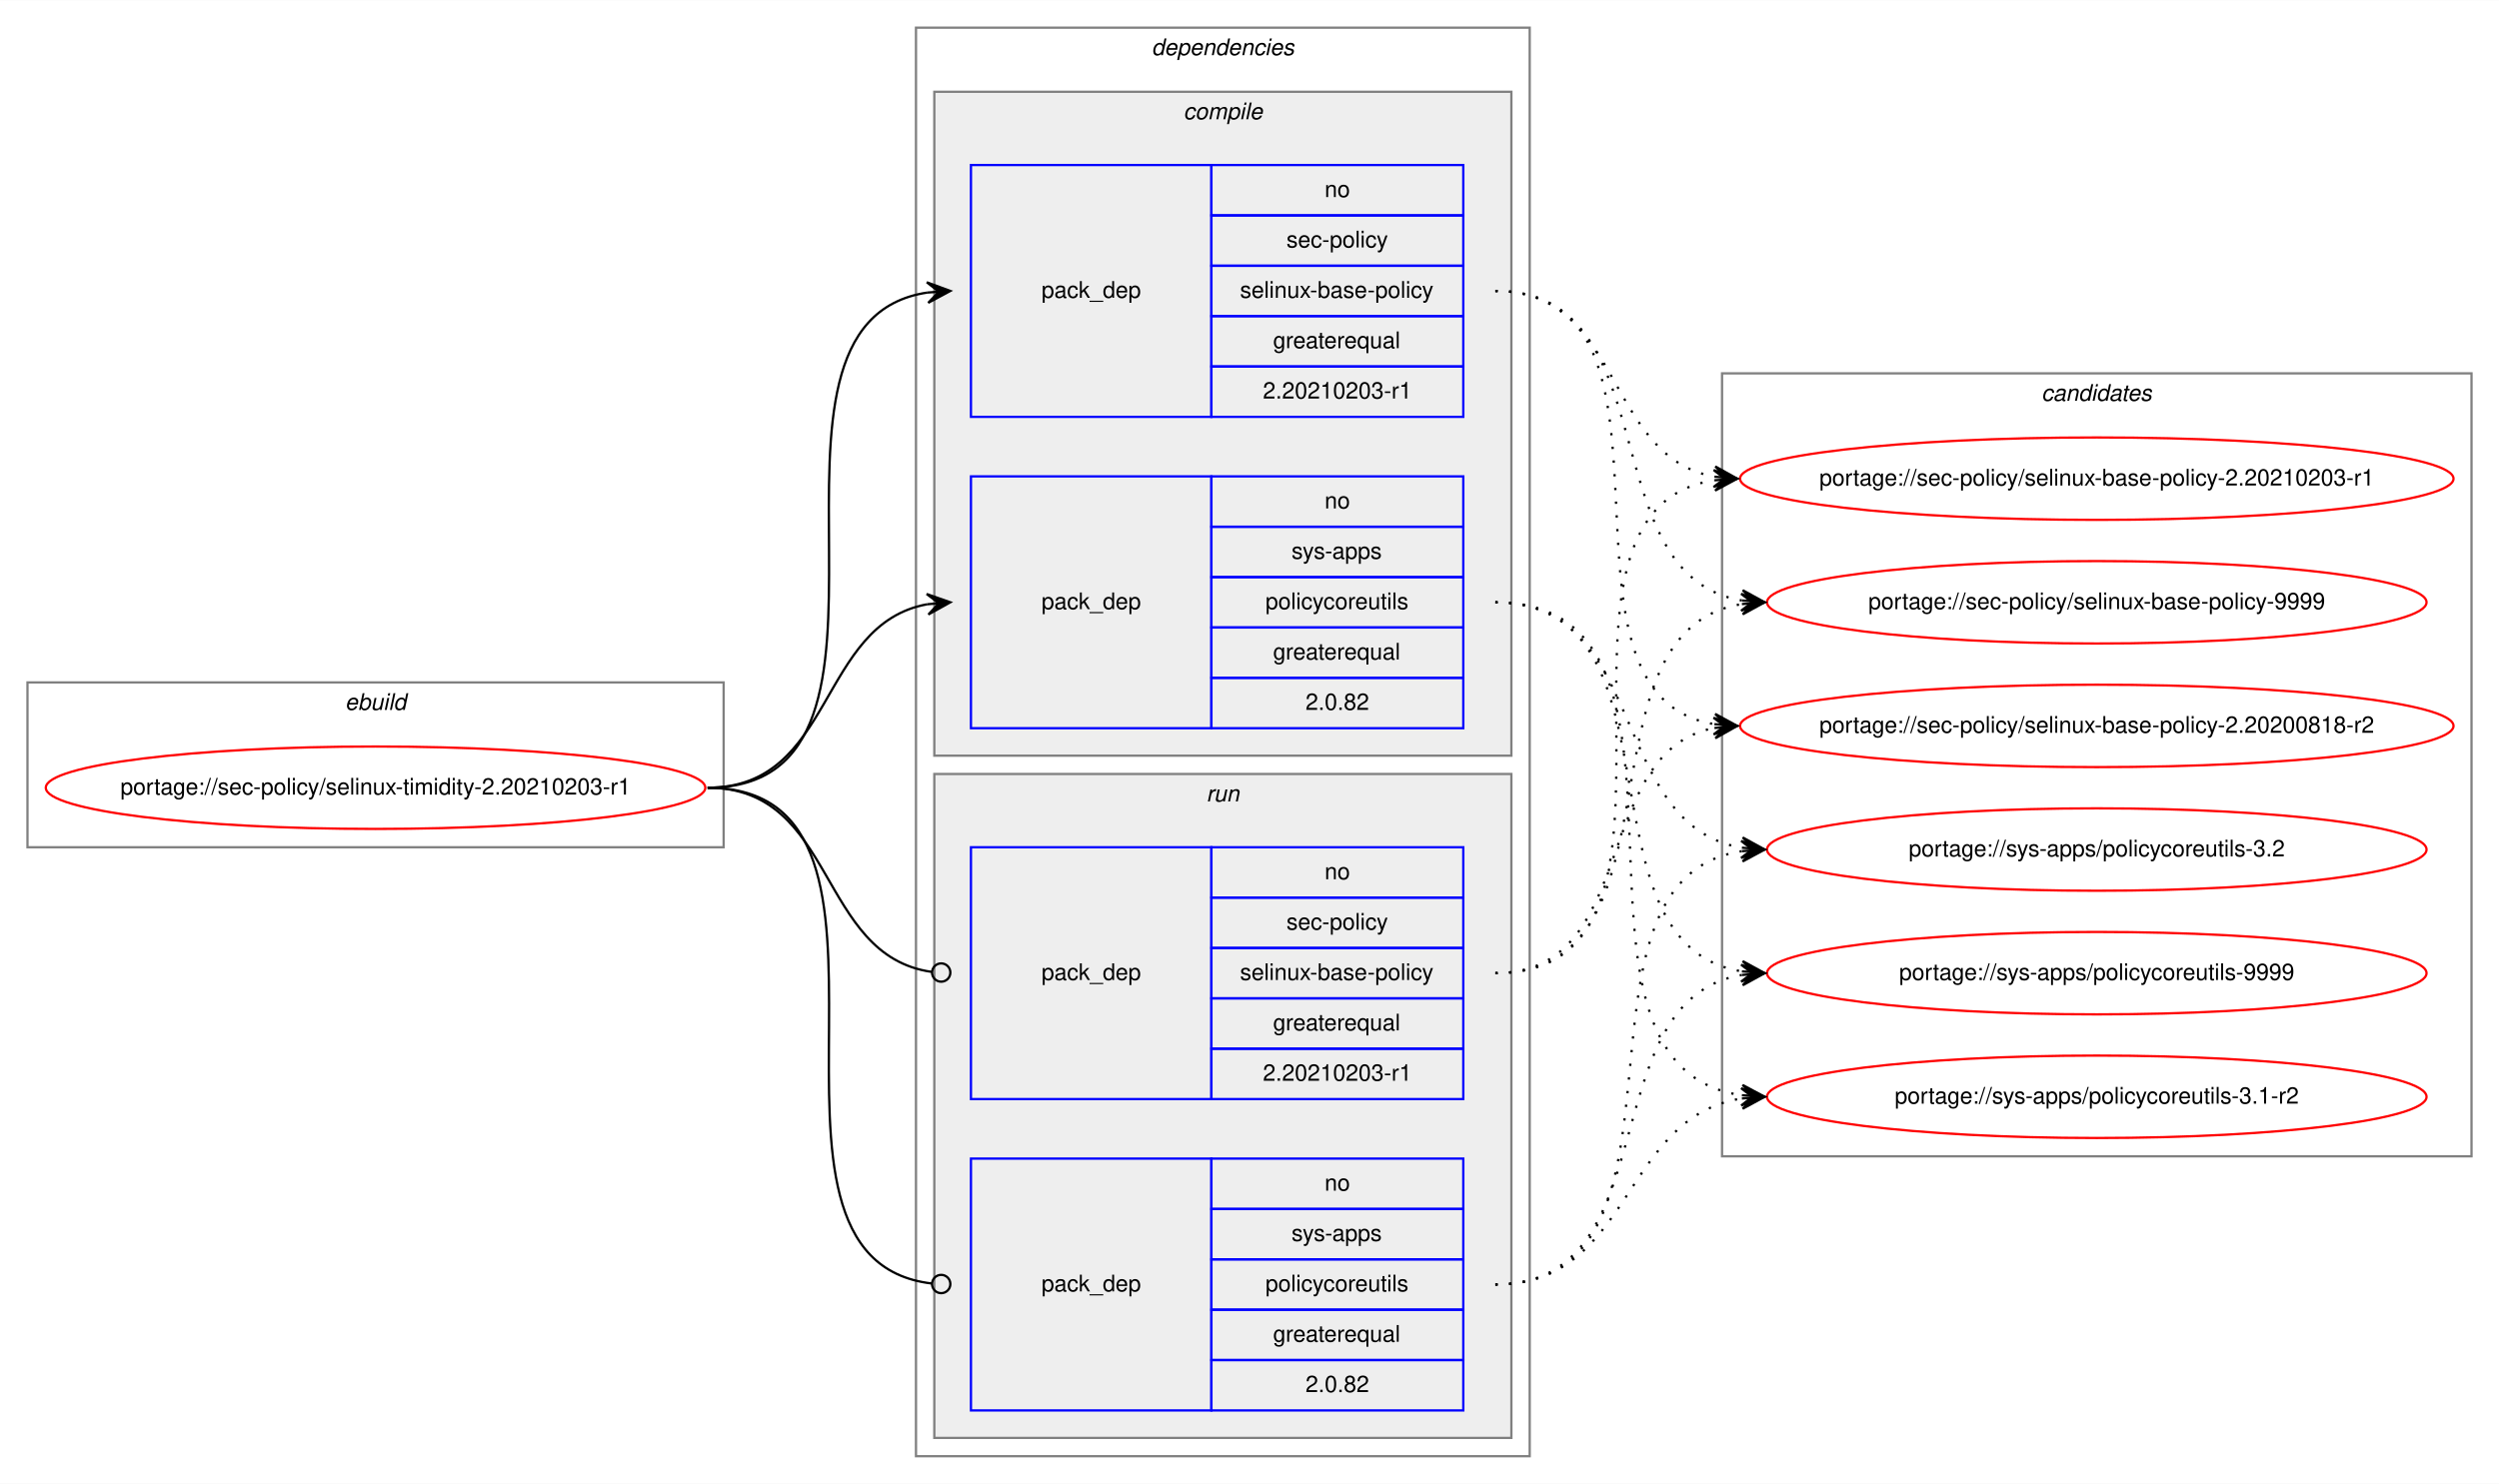
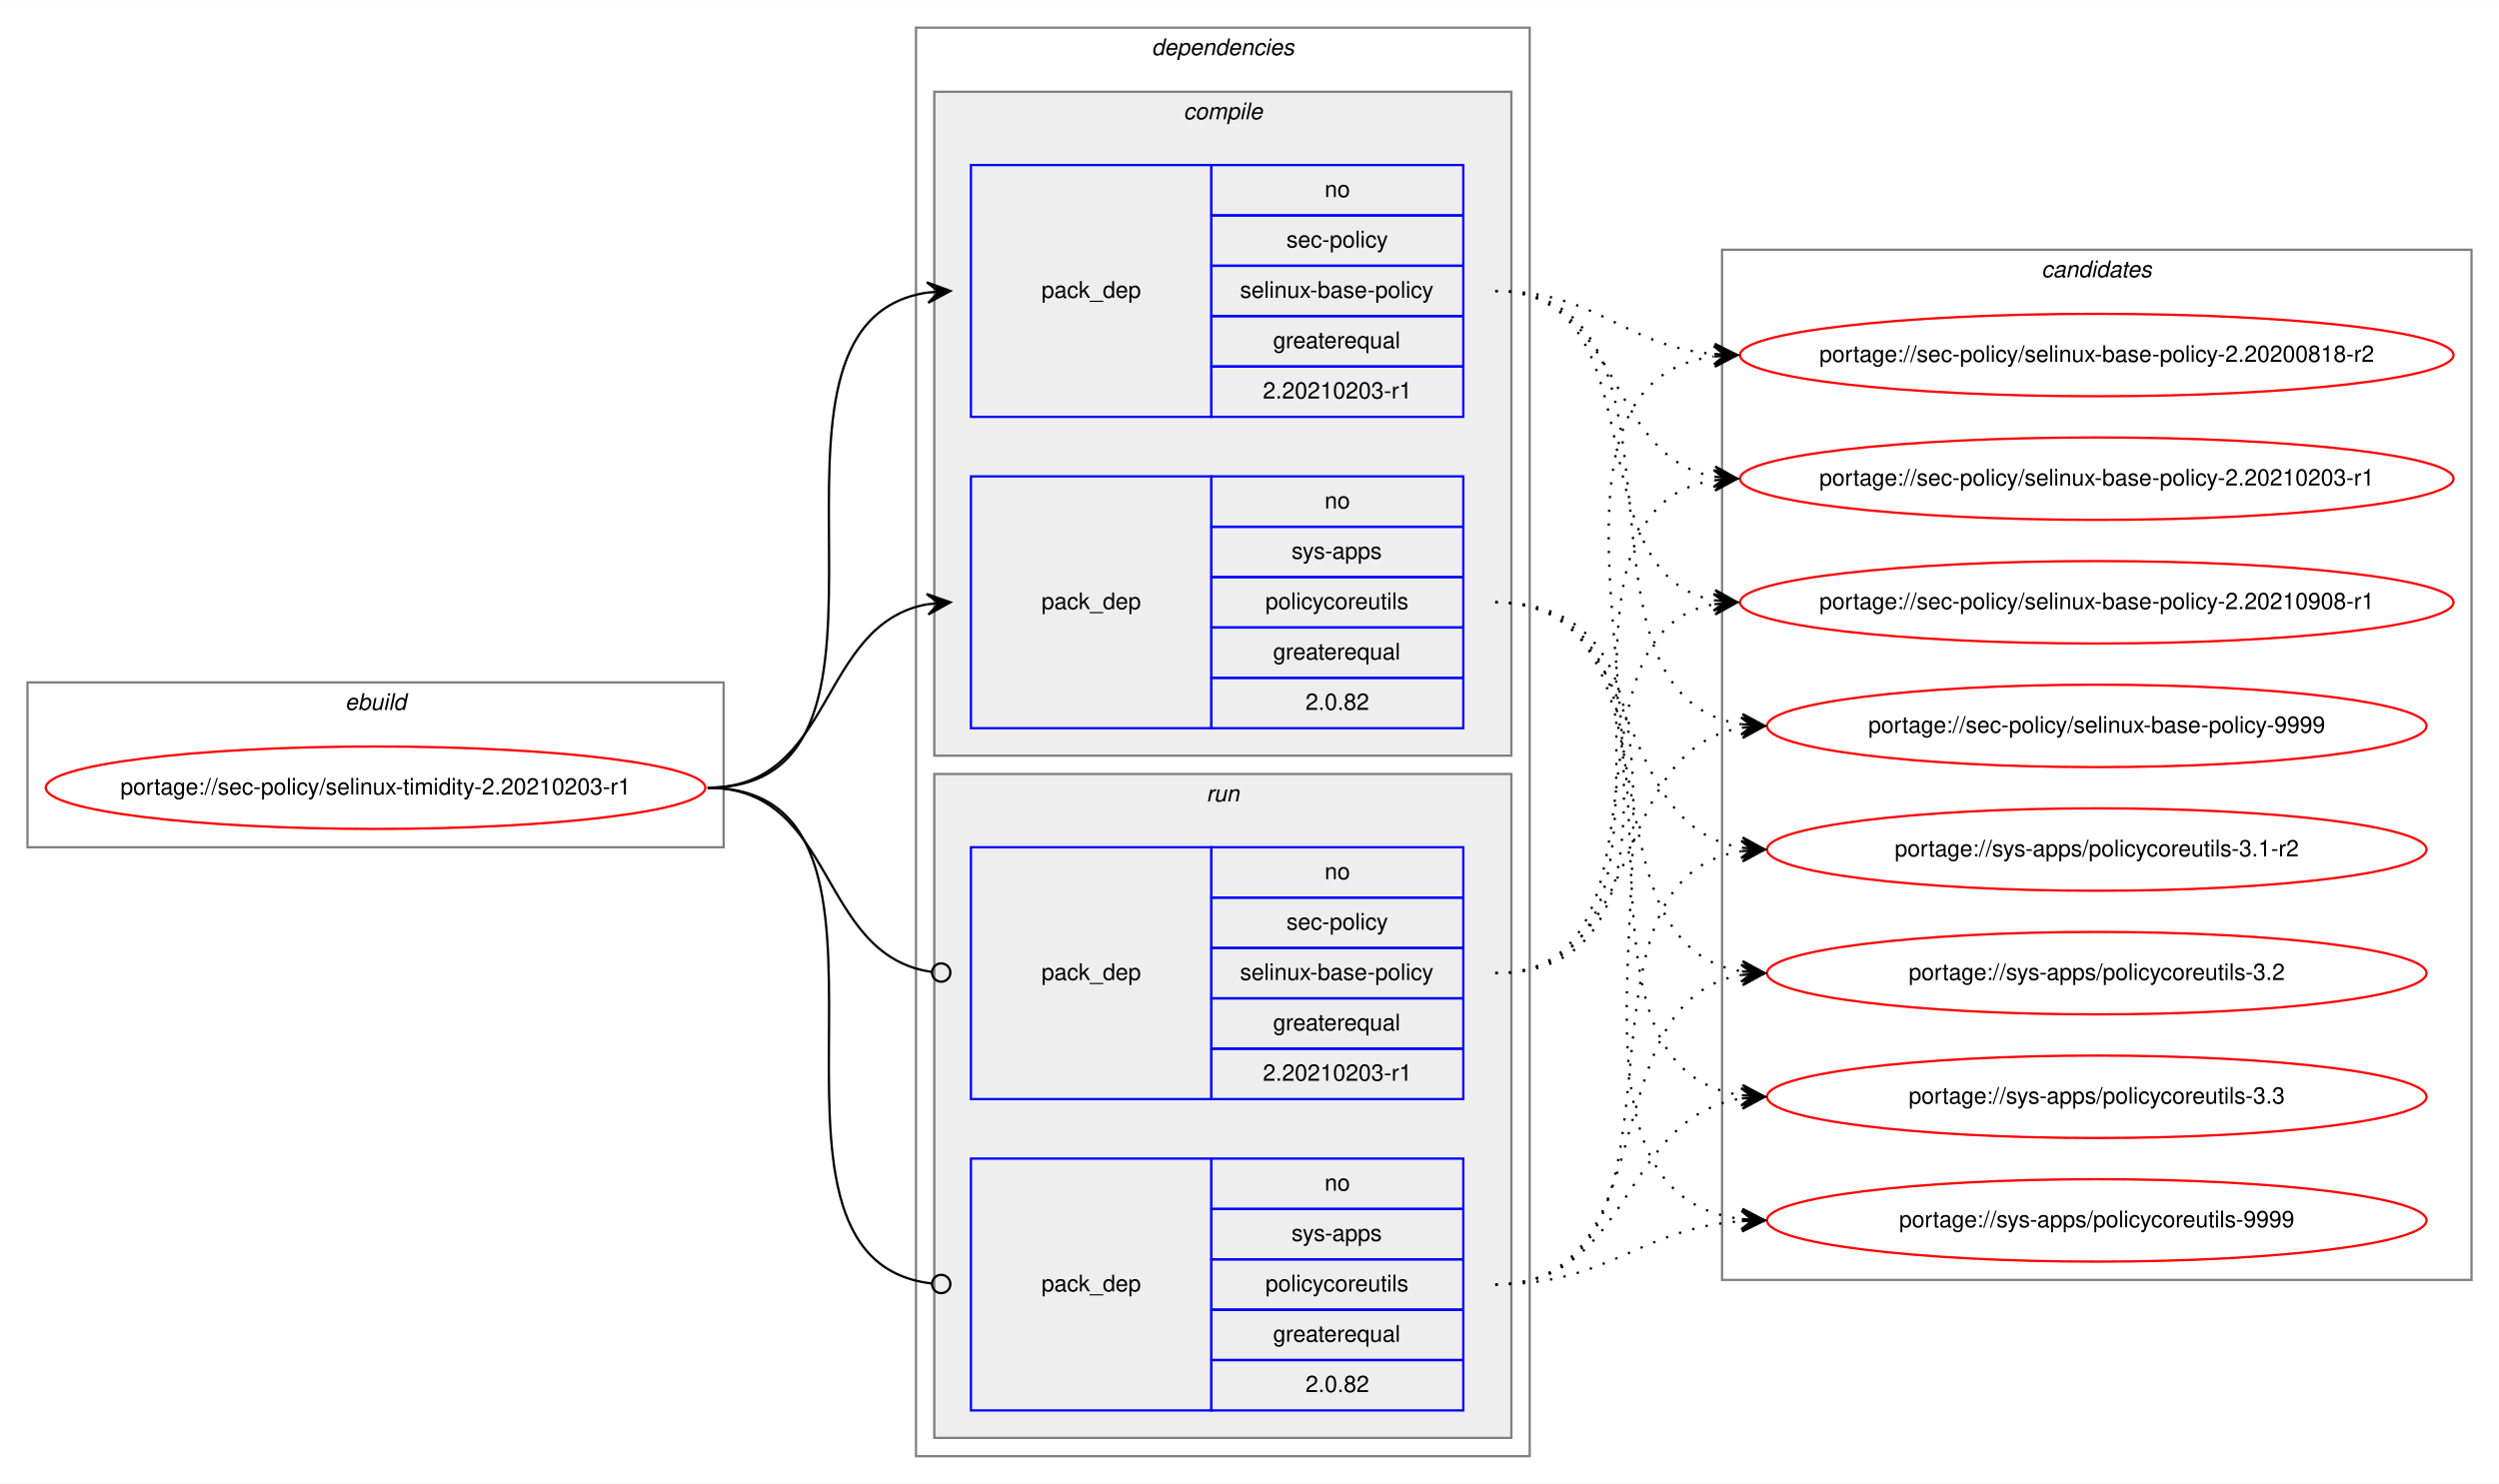
<svg xmlns="http://www.w3.org/2000/svg" xmlns:xlink="http://www.w3.org/1999/xlink" width="1091pt" height="648pt" viewBox="0.00 0.00 1091.28 648.00">
  <g id="graph0" class="graph" transform="scale(1 1) rotate(0) translate(4 644)">
    <polygon fill="white" stroke="transparent" points="-4,4 -4,-644 1087.28,-644 1087.28,4 -4,4" />
    <g id="clust1" class="cluster">
      <polygon fill="none" stroke="gray" points="8,-274 8,-346 312,-346 312,-274 8,-274" />
      <text text-anchor="start" x="146.66" y="-334" font-family="Helvetica,sans-Serif" font-style="italic" font-size="10.00">ebuild</text>
    </g>
    <g id="clust2" class="cluster">
      <polygon fill="none" stroke="gray" points="396,-8 396,-632 664,-632 664,-8 396,-8" />
      <text text-anchor="start" x="498.88" y="-620" font-family="Helvetica,sans-Serif" font-style="italic" font-size="10.00">dependencies</text>
    </g>
    <g id="clust3" class="cluster">
      <polygon fill="#eeeeee" stroke="gray" points="404,-314 404,-604 656,-604 656,-314 404,-314" />
      <text text-anchor="start" x="512.78" y="-592" font-family="Helvetica,sans-Serif" font-style="italic" font-size="10.00">compile</text>
    </g>
    <g id="clust7" class="cluster">
      <polygon fill="#eeeeee" stroke="gray" points="404,-16 404,-306 656,-306 656,-16 404,-16" />
      <text text-anchor="start" x="522.78" y="-294" font-family="Helvetica,sans-Serif" font-style="italic" font-size="10.00">run</text>
    </g>
    <g id="clust10" class="cluster">
-       <polygon fill="none" stroke="gray" points="748,-139 748,-481 1075.28,-481 1075.28,-139 748,-139" />
-       <text text-anchor="start" x="887.47" y="-469" font-family="Helvetica,sans-Serif" font-style="italic" font-size="10.00">candidates</text>
+       <polygon fill="none" stroke="gray" points="748,-85 748,-535 1075.28,-535 1075.28,-85 748,-85" />
+       <text text-anchor="start" x="887.47" y="-523" font-family="Helvetica,sans-Serif" font-style="italic" font-size="10.00">candidates</text>
    </g>
    <g id="node1" class="node">
      <g id="a_node1">
        <a xlink:href="../sec-policy/selinux-timidity-2.20210203-r1.svg" xlink:title="portage://sec-policy/selinux-timidity-2.20210203-r1">
          <ellipse fill="none" stroke="red" cx="160" cy="-300" rx="144" ry="18" />
          <text text-anchor="middle" x="160" y="-297" font-family="Helvetica,sans-Serif" font-size="10.00">portage://sec-policy/selinux-timidity-2.20210203-r1</text>
        </a>
      </g>
    </g>
    <g id="node2" class="node">
      <polygon fill="none" stroke="blue" points="420,-462 420,-572 525,-572 525,-462 420,-462" />
      <text text-anchor="start" x="450.82" y="-514" font-family="Helvetica,sans-Serif" font-size="10.00">pack_dep</text>
      <polygon fill="none" stroke="blue" points="525,-550 525,-572 635,-572 635,-550 525,-550" />
      <text text-anchor="start" x="574.44" y="-558" font-family="Helvetica,sans-Serif" font-size="10.00">no</text>
      <polygon fill="none" stroke="blue" points="525,-528 525,-550 635,-550 635,-528 525,-528" />
      <text text-anchor="start" x="557.78" y="-536" font-family="Helvetica,sans-Serif" font-size="10.00">sec-policy</text>
      <polygon fill="none" stroke="blue" points="525,-506 525,-528 635,-528 635,-506 525,-506" />
      <text text-anchor="start" x="537.5" y="-514" font-family="Helvetica,sans-Serif" font-size="10.00">selinux-base-policy</text>
      <polygon fill="none" stroke="blue" points="525,-484 525,-506 635,-506 635,-484 525,-484" />
      <text text-anchor="start" x="551.94" y="-492" font-family="Helvetica,sans-Serif" font-size="10.00">greaterequal</text>
      <polygon fill="none" stroke="blue" points="525,-462 525,-484 635,-484 635,-462 525,-462" />
      <text text-anchor="start" x="547.49" y="-470" font-family="Helvetica,sans-Serif" font-size="10.00">2.20210203-r1</text>
    </g>
    <g id="edge1" class="edge">
      <path fill="none" stroke="black" d="M305,-300C408.77,-300 310.64,-502.83 401.01,-516.3" />
      <polygon fill="black" stroke="black" points="411,-517 400.71,-520.79 406.01,-516.65 401.02,-516.3 401.02,-516.3 401.02,-516.3 406.01,-516.65 401.34,-511.81 411,-517 411,-517" />
    </g>
    <g id="node3" class="node">
      <polygon fill="none" stroke="blue" points="420,-326 420,-436 525,-436 525,-326 420,-326" />
      <text text-anchor="start" x="450.82" y="-378" font-family="Helvetica,sans-Serif" font-size="10.00">pack_dep</text>
      <polygon fill="none" stroke="blue" points="525,-414 525,-436 635,-436 635,-414 525,-414" />
      <text text-anchor="start" x="574.44" y="-422" font-family="Helvetica,sans-Serif" font-size="10.00">no</text>
      <polygon fill="none" stroke="blue" points="525,-392 525,-414 635,-414 635,-392 525,-392" />
      <text text-anchor="start" x="560" y="-400" font-family="Helvetica,sans-Serif" font-size="10.00">sys-apps</text>
      <polygon fill="none" stroke="blue" points="525,-370 525,-392 635,-392 635,-370 525,-370" />
      <text text-anchor="start" x="548.61" y="-378" font-family="Helvetica,sans-Serif" font-size="10.00">policycoreutils</text>
      <polygon fill="none" stroke="blue" points="525,-348 525,-370 635,-370 635,-348 525,-348" />
      <text text-anchor="start" x="551.94" y="-356" font-family="Helvetica,sans-Serif" font-size="10.00">greaterequal</text>
      <polygon fill="none" stroke="blue" points="525,-326 525,-348 635,-348 635,-326 525,-326" />
      <text text-anchor="start" x="566.1" y="-334" font-family="Helvetica,sans-Serif" font-size="10.00">2.0.82</text>
    </g>
    <g id="edge2" class="edge">
      <path fill="none" stroke="black" d="M305,-300C360.7,-300 352.97,-371.49 400.99,-380.15" />
      <polygon fill="black" stroke="black" points="411,-381 400.65,-384.63 406.02,-380.57 401.04,-380.15 401.04,-380.15 401.04,-380.15 406.02,-380.57 401.42,-375.67 411,-381 411,-381" />
    </g>
    <g id="node4" class="node">
      <polygon fill="none" stroke="blue" points="420,-164 420,-274 525,-274 525,-164 420,-164" />
      <text text-anchor="start" x="450.82" y="-216" font-family="Helvetica,sans-Serif" font-size="10.00">pack_dep</text>
      <polygon fill="none" stroke="blue" points="525,-252 525,-274 635,-274 635,-252 525,-252" />
      <text text-anchor="start" x="574.44" y="-260" font-family="Helvetica,sans-Serif" font-size="10.00">no</text>
      <polygon fill="none" stroke="blue" points="525,-230 525,-252 635,-252 635,-230 525,-230" />
      <text text-anchor="start" x="557.78" y="-238" font-family="Helvetica,sans-Serif" font-size="10.00">sec-policy</text>
      <polygon fill="none" stroke="blue" points="525,-208 525,-230 635,-230 635,-208 525,-208" />
      <text text-anchor="start" x="537.5" y="-216" font-family="Helvetica,sans-Serif" font-size="10.00">selinux-base-policy</text>
      <polygon fill="none" stroke="blue" points="525,-186 525,-208 635,-208 635,-186 525,-186" />
      <text text-anchor="start" x="551.94" y="-194" font-family="Helvetica,sans-Serif" font-size="10.00">greaterequal</text>
      <polygon fill="none" stroke="blue" points="525,-164 525,-186 635,-186 635,-164 525,-164" />
      <text text-anchor="start" x="547.49" y="-172" font-family="Helvetica,sans-Serif" font-size="10.00">2.20210203-r1</text>
    </g>
    <g id="edge3" class="edge">
      <path fill="none" stroke="black" d="M305,-300C361.4,-300 352.77,-226.72 402.81,-219.56" />
      <ellipse fill="none" stroke="black" cx="407.01" cy="-219.27" rx="4" ry="4" />
    </g>
    <g id="node5" class="node">
      <polygon fill="none" stroke="blue" points="420,-28 420,-138 525,-138 525,-28 420,-28" />
      <text text-anchor="start" x="450.82" y="-80" font-family="Helvetica,sans-Serif" font-size="10.00">pack_dep</text>
      <polygon fill="none" stroke="blue" points="525,-116 525,-138 635,-138 635,-116 525,-116" />
      <text text-anchor="start" x="574.44" y="-124" font-family="Helvetica,sans-Serif" font-size="10.00">no</text>
      <polygon fill="none" stroke="blue" points="525,-94 525,-116 635,-116 635,-94 525,-94" />
      <text text-anchor="start" x="560" y="-102" font-family="Helvetica,sans-Serif" font-size="10.00">sys-apps</text>
      <polygon fill="none" stroke="blue" points="525,-72 525,-94 635,-94 635,-72 525,-72" />
      <text text-anchor="start" x="548.61" y="-80" font-family="Helvetica,sans-Serif" font-size="10.00">policycoreutils</text>
      <polygon fill="none" stroke="blue" points="525,-50 525,-72 635,-72 635,-50 525,-50" />
      <text text-anchor="start" x="551.94" y="-58" font-family="Helvetica,sans-Serif" font-size="10.00">greaterequal</text>
      <polygon fill="none" stroke="blue" points="525,-28 525,-50 635,-50 635,-28 525,-28" />
      <text text-anchor="start" x="566.1" y="-36" font-family="Helvetica,sans-Serif" font-size="10.00">2.0.82</text>
    </g>
    <g id="edge4" class="edge">
      <path fill="none" stroke="black" d="M305,-300C409.51,-300 309.24,-94.29 402.95,-83.44" />
      <ellipse fill="none" stroke="black" cx="407.01" cy="-83.22" rx="4" ry="4" />
    </g>
    <g id="node6" class="node">
      <g id="a_node6">
        <a xlink:href="../sec-policy/selinux-base-policy-2.20200818-r2.svg" xlink:title="portage://sec-policy/selinux-base-policy-2.20200818-r2">
-           <ellipse fill="none" stroke="red" cx="911.64" cy="-327" rx="155.78" ry="18" />
-           <text text-anchor="middle" x="911.64" y="-324" font-family="Helvetica,sans-Serif" font-size="10.00">portage://sec-policy/selinux-base-policy-2.20200818-r2</text>
+           <ellipse fill="none" stroke="red" cx="911.64" cy="-489" rx="155.78" ry="18" />
+           <text text-anchor="middle" x="911.64" y="-486" font-family="Helvetica,sans-Serif" font-size="10.00">portage://sec-policy/selinux-base-policy-2.20200818-r2</text>
        </a>
      </g>
    </g>
    <g id="edge5" class="edge">
-       <path fill="none" stroke="black" stroke-dasharray="1,5" d="M649,-517C742.03,-517 664.27,-340.84 744.63,-327.77" />
-       <polygon fill="black" stroke="black" points="754.64,-327 745.01,-332.25 749.66,-327.38 744.67,-327.76 744.67,-327.76 744.67,-327.76 749.66,-327.38 744.33,-323.28 754.64,-327 754.64,-327" />
+       <path fill="none" stroke="black" stroke-dasharray="1,5" d="M649,-517C693.97,-517 704.59,-493 744.46,-489.44" />
+       <polygon fill="black" stroke="black" points="754.64,-489 744.84,-493.93 749.65,-489.22 744.65,-489.43 744.65,-489.43 744.65,-489.43 749.65,-489.22 744.46,-484.94 754.64,-489 754.64,-489" />
    </g>
    <g id="node7" class="node">
      <g id="a_node7">
        <a xlink:href="../sec-policy/selinux-base-policy-2.20210203-r1.svg" xlink:title="portage://sec-policy/selinux-base-policy-2.20210203-r1">
          <ellipse fill="none" stroke="red" cx="911.64" cy="-435" rx="155.78" ry="18" />
          <text text-anchor="middle" x="911.64" y="-432" font-family="Helvetica,sans-Serif" font-size="10.00">portage://sec-policy/selinux-base-policy-2.20210203-r1</text>
        </a>
      </g>
    </g>
    <g id="edge6" class="edge">
      <path fill="none" stroke="black" stroke-dasharray="1,5" d="M649,-517C704.84,-517 696.54,-444.63 744.61,-435.87" />
      <polygon fill="black" stroke="black" points="754.64,-435 745.07,-440.34 749.66,-435.43 744.68,-435.86 744.68,-435.86 744.68,-435.86 749.66,-435.43 744.29,-431.38 754.64,-435 754.64,-435" />
    </g>
    <g id="node8" class="node">
      <g id="a_node8">
-         <a xlink:href="../sec-policy/selinux-base-policy-9999.svg" xlink:title="portage://sec-policy/selinux-base-policy-9999">
-           <ellipse fill="none" stroke="red" cx="911.64" cy="-381" rx="144" ry="18" />
-           <text text-anchor="middle" x="911.64" y="-378" font-family="Helvetica,sans-Serif" font-size="10.00">portage://sec-policy/selinux-base-policy-9999</text>
+         <a xlink:href="../sec-policy/selinux-base-policy-2.20210908-r1.svg" xlink:title="portage://sec-policy/selinux-base-policy-2.20210908-r1">
+           <ellipse fill="none" stroke="red" cx="911.64" cy="-381" rx="155.78" ry="18" />
+           <text text-anchor="middle" x="911.64" y="-378" font-family="Helvetica,sans-Serif" font-size="10.00">portage://sec-policy/selinux-base-policy-2.20210908-r1</text>
        </a>
      </g>
    </g>
    <g id="edge7" class="edge">
-       <path fill="none" stroke="black" stroke-dasharray="1,5" d="M649,-517C725.33,-517 690.27,-392.94 756.59,-381.8" />
-       <polygon fill="black" stroke="black" points="766.64,-381 757.03,-386.28 761.66,-381.4 756.67,-381.79 756.67,-381.79 756.67,-381.79 761.66,-381.4 756.32,-377.31 766.64,-381 766.64,-381" />
+       <path fill="none" stroke="black" stroke-dasharray="1,5" d="M649,-517C721.95,-517 682.28,-393.45 744.67,-381.87" />
+       <polygon fill="black" stroke="black" points="754.64,-381 745.07,-386.35 749.66,-381.43 744.68,-381.87 744.68,-381.87 744.68,-381.87 749.66,-381.43 744.29,-377.38 754.64,-381 754.64,-381" />
    </g>
    <g id="node9" class="node">
      <g id="a_node9">
-         <a xlink:href="../sys-apps/policycoreutils-3.1-r2.svg" xlink:title="portage://sys-apps/policycoreutils-3.1-r2">
-           <ellipse fill="none" stroke="red" cx="911.64" cy="-165" rx="144" ry="18" />
-           <text text-anchor="middle" x="911.64" y="-162" font-family="Helvetica,sans-Serif" font-size="10.00">portage://sys-apps/policycoreutils-3.1-r2</text>
+         <a xlink:href="../sec-policy/selinux-base-policy-9999.svg" xlink:title="portage://sec-policy/selinux-base-policy-9999">
+           <ellipse fill="none" stroke="red" cx="911.64" cy="-327" rx="144" ry="18" />
+           <text text-anchor="middle" x="911.64" y="-324" font-family="Helvetica,sans-Serif" font-size="10.00">portage://sec-policy/selinux-base-policy-9999</text>
        </a>
      </g>
    </g>
    <g id="edge8" class="edge">
-       <path fill="none" stroke="black" stroke-dasharray="1,5" d="M649,-381C754.69,-381 663.8,-179.11 756.43,-165.7" />
-       <polygon fill="black" stroke="black" points="766.64,-165 756.97,-170.17 761.65,-165.34 756.66,-165.68 756.66,-165.68 756.66,-165.68 761.65,-165.34 756.36,-161.19 766.64,-165 766.64,-165" />
+       <path fill="none" stroke="black" stroke-dasharray="1,5" d="M649,-517C744.73,-517 672.94,-340.48 756.56,-327.73" />
+       <polygon fill="black" stroke="black" points="766.64,-327 756.99,-332.21 761.65,-327.36 756.67,-327.72 756.67,-327.72 756.67,-327.72 761.65,-327.36 756.34,-323.23 766.64,-327 766.64,-327" />
    </g>
    <g id="node10" class="node">
      <g id="a_node10">
-         <a xlink:href="../sys-apps/policycoreutils-3.2.svg" xlink:title="portage://sys-apps/policycoreutils-3.2">
+         <a xlink:href="../sys-apps/policycoreutils-3.1-r2.svg" xlink:title="portage://sys-apps/policycoreutils-3.1-r2">
          <ellipse fill="none" stroke="red" cx="911.64" cy="-273" rx="144" ry="18" />
-           <text text-anchor="middle" x="911.64" y="-270" font-family="Helvetica,sans-Serif" font-size="10.00">portage://sys-apps/policycoreutils-3.2</text>
+           <text text-anchor="middle" x="911.64" y="-270" font-family="Helvetica,sans-Serif" font-size="10.00">portage://sys-apps/policycoreutils-3.1-r2</text>
        </a>
      </g>
    </g>
    <g id="edge9" class="edge">
      <path fill="none" stroke="black" stroke-dasharray="1,5" d="M649,-381C716.37,-381 697.89,-283.69 756.54,-273.81" />
      <polygon fill="black" stroke="black" points="766.64,-273 757.03,-278.28 761.66,-273.4 756.67,-273.8 756.67,-273.8 756.67,-273.8 761.66,-273.4 756.31,-269.31 766.64,-273 766.64,-273" />
    </g>
    <g id="node11" class="node">
      <g id="a_node11">
-         <a xlink:href="../sys-apps/policycoreutils-9999.svg" xlink:title="portage://sys-apps/policycoreutils-9999">
+         <a xlink:href="../sys-apps/policycoreutils-3.2.svg" xlink:title="portage://sys-apps/policycoreutils-3.2">
          <ellipse fill="none" stroke="red" cx="911.64" cy="-219" rx="144" ry="18" />
-           <text text-anchor="middle" x="911.64" y="-216" font-family="Helvetica,sans-Serif" font-size="10.00">portage://sys-apps/policycoreutils-9999</text>
+           <text text-anchor="middle" x="911.64" y="-216" font-family="Helvetica,sans-Serif" font-size="10.00">portage://sys-apps/policycoreutils-3.2</text>
        </a>
      </g>
    </g>
    <g id="edge10" class="edge">
      <path fill="none" stroke="black" stroke-dasharray="1,5" d="M649,-381C734.33,-381 682.36,-232.02 756.43,-219.8" />
      <polygon fill="black" stroke="black" points="766.64,-219 757.02,-224.26 761.66,-219.39 756.67,-219.78 756.67,-219.78 756.67,-219.78 761.66,-219.39 756.32,-215.29 766.64,-219 766.64,-219" />
    </g>
+     <g id="node12" class="node">
+       <g id="a_node12">
+         <a xlink:href="../sys-apps/policycoreutils-3.3.svg" xlink:title="portage://sys-apps/policycoreutils-3.3">
+           <ellipse fill="none" stroke="red" cx="911.64" cy="-165" rx="144" ry="18" />
+           <text text-anchor="middle" x="911.64" y="-162" font-family="Helvetica,sans-Serif" font-size="10.00">portage://sys-apps/policycoreutils-3.3</text>
+         </a>
+       </g>
+     </g>
    <g id="edge11" class="edge">
-       <path fill="none" stroke="black" stroke-dasharray="1,5" d="M649,-219C712.47,-219 690.34,-315.51 744.45,-326.07" />
-       <polygon fill="black" stroke="black" points="754.64,-327 744.27,-330.57 749.66,-326.54 744.68,-326.09 744.68,-326.09 744.68,-326.09 749.66,-326.54 745.09,-321.61 754.64,-327 754.64,-327" />
+       <path fill="none" stroke="black" stroke-dasharray="1,5" d="M649,-381C754.69,-381 663.8,-179.11 756.43,-165.7" />
+       <polygon fill="black" stroke="black" points="766.64,-165 756.97,-170.17 761.65,-165.34 756.66,-165.68 756.66,-165.68 756.66,-165.68 761.65,-165.34 756.36,-161.19 766.64,-165 766.64,-165" />
+     </g>
+     <g id="node13" class="node">
+       <g id="a_node13">
+         <a xlink:href="../sys-apps/policycoreutils-9999.svg" xlink:title="portage://sys-apps/policycoreutils-9999">
+           <ellipse fill="none" stroke="red" cx="911.64" cy="-111" rx="144" ry="18" />
+           <text text-anchor="middle" x="911.64" y="-108" font-family="Helvetica,sans-Serif" font-size="10.00">portage://sys-apps/policycoreutils-9999</text>
+         </a>
+       </g>
    </g>
    <g id="edge12" class="edge">
+       <path fill="none" stroke="black" stroke-dasharray="1,5" d="M649,-381C776.32,-381 643.42,-125.56 756.51,-111.59" />
+       <polygon fill="black" stroke="black" points="766.64,-111 756.92,-116.08 761.65,-111.29 756.66,-111.59 756.66,-111.59 756.66,-111.59 761.65,-111.29 756.39,-107.09 766.64,-111 766.64,-111" />
+     </g>
+     <g id="edge13" class="edge">
+       <path fill="none" stroke="black" stroke-dasharray="1,5" d="M649,-219C774.21,-219 634.17,-473.92 744.36,-488.36" />
+       <polygon fill="black" stroke="black" points="754.64,-489 744.38,-492.87 749.65,-488.69 744.66,-488.38 744.66,-488.38 744.66,-488.38 749.65,-488.69 744.94,-483.89 754.64,-489 754.64,-489" />
+     </g>
+     <g id="edge14" class="edge">
      <path fill="none" stroke="black" stroke-dasharray="1,5" d="M649,-219C752.21,-219 654.91,-420.49 744.42,-434.26" />
      <polygon fill="black" stroke="black" points="754.64,-435 744.34,-438.77 749.65,-434.64 744.67,-434.28 744.67,-434.28 744.67,-434.28 749.65,-434.64 744.99,-429.79 754.64,-435 754.64,-435" />
    </g>
-     <g id="edge13" class="edge">
-       <path fill="none" stroke="black" stroke-dasharray="1,5" d="M649,-219C734.33,-219 682.36,-367.98 756.43,-380.2" />
-       <polygon fill="black" stroke="black" points="766.64,-381 756.32,-384.71 761.66,-380.61 756.67,-380.22 756.67,-380.22 756.67,-380.22 761.66,-380.61 757.02,-375.74 766.64,-381 766.64,-381" />
-     </g>
-     <g id="edge14" class="edge">
+     <g id="edge15" class="edge">
+       <path fill="none" stroke="black" stroke-dasharray="1,5" d="M649,-219C731.26,-219 674.1,-367.38 744.38,-380.13" />
+       <polygon fill="black" stroke="black" points="754.64,-381 744.3,-384.64 749.66,-380.58 744.68,-380.15 744.68,-380.15 744.68,-380.15 749.66,-380.58 745.06,-375.67 754.64,-381 754.64,-381" />
+     </g>
+     <g id="edge16" class="edge">
+       <path fill="none" stroke="black" stroke-dasharray="1,5" d="M649,-219C716.37,-219 697.89,-316.31 756.54,-326.19" />
+       <polygon fill="black" stroke="black" points="766.64,-327 756.31,-330.69 761.66,-326.6 756.67,-326.2 756.67,-326.2 756.67,-326.2 761.66,-326.6 757.03,-321.72 766.64,-327 766.64,-327" />
+     </g>
+     <g id="edge17" class="edge">
+       <path fill="none" stroke="black" stroke-dasharray="1,5" d="M649,-83C744.73,-83 672.94,-259.52 756.56,-272.27" />
+       <polygon fill="black" stroke="black" points="766.64,-273 756.34,-276.77 761.65,-272.64 756.67,-272.28 756.67,-272.28 756.67,-272.28 761.65,-272.64 756.99,-267.79 766.64,-273 766.64,-273" />
+     </g>
+     <g id="edge18" class="edge">
+       <path fill="none" stroke="black" stroke-dasharray="1,5" d="M649,-83C725.33,-83 690.27,-207.06 756.59,-218.2" />
+       <polygon fill="black" stroke="black" points="766.64,-219 756.32,-222.69 761.66,-218.6 756.67,-218.21 756.67,-218.21 756.67,-218.21 761.66,-218.6 757.03,-213.72 766.64,-219 766.64,-219" />
+     </g>
+     <g id="edge19" class="edge">
      <path fill="none" stroke="black" stroke-dasharray="1,5" d="M649,-83C709.12,-83 703.79,-155.97 756.49,-164.24" />
      <polygon fill="black" stroke="black" points="766.64,-165 756.33,-168.74 761.66,-164.63 756.67,-164.25 756.67,-164.25 756.67,-164.25 761.66,-164.63 757,-159.77 766.64,-165 766.64,-165" />
    </g>
-     <g id="edge15" class="edge">
-       <path fill="none" stroke="black" stroke-dasharray="1,5" d="M649,-83C744.73,-83 672.94,-259.52 756.56,-272.27" />
-       <polygon fill="black" stroke="black" points="766.64,-273 756.34,-276.77 761.65,-272.64 756.67,-272.28 756.67,-272.28 756.67,-272.28 761.65,-272.64 756.99,-267.79 766.64,-273 766.64,-273" />
-     </g>
-     <g id="edge16" class="edge">
-       <path fill="none" stroke="black" stroke-dasharray="1,5" d="M649,-83C725.33,-83 690.27,-207.06 756.59,-218.2" />
-       <polygon fill="black" stroke="black" points="766.64,-219 756.32,-222.69 761.66,-218.6 756.67,-218.21 756.67,-218.21 756.67,-218.21 761.66,-218.6 757.03,-213.72 766.64,-219 766.64,-219" />
+     <g id="edge20" class="edge">
+       <path fill="none" stroke="black" stroke-dasharray="1,5" d="M649,-83C699.18,-83 711.36,-107.4 756.49,-110.65" />
+       <polygon fill="black" stroke="black" points="766.64,-111 756.49,-115.15 761.64,-110.83 756.65,-110.65 756.65,-110.65 756.65,-110.65 761.64,-110.83 756.8,-106.15 766.64,-111 766.64,-111" />
    </g>
  </g>
</svg>
